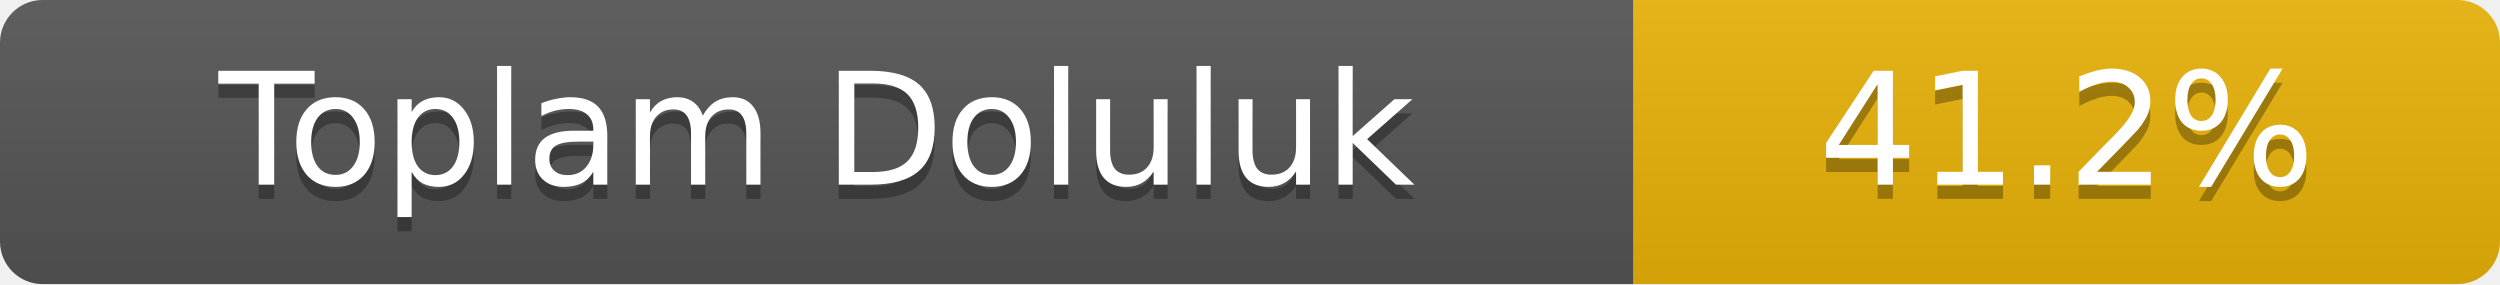
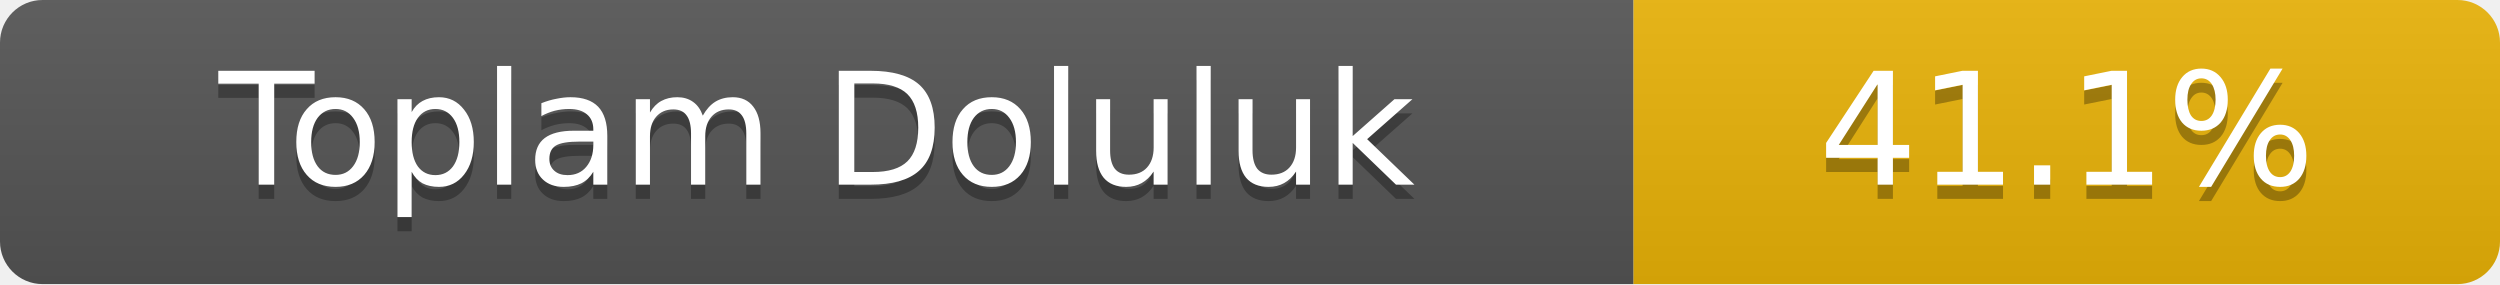
- <svg xmlns="http://www.w3.org/2000/svg" width="176" height="20" role="img" aria-label="Toplam Doluluk: 41.2%">
+ <svg xmlns="http://www.w3.org/2000/svg" width="176" height="20" role="img" aria-label="Toplam Doluluk: 41.1%">
  <linearGradient id="s" x2="0" y2="100%">
    <stop offset="0" stop-color="#bbb" stop-opacity=".1" />
    <stop offset="1" stop-opacity=".1" />
  </linearGradient>
  <clipPath id="r">
    <rect width="176" height="20" rx="3" fill="#fff" />
  </clipPath>
  <g clip-path="url(#r)">
    <rect width="115" height="20" fill="#555" />
    <rect x="115" width="61" height="20" fill="#eab308" />
    <rect width="176" height="20" fill="url(#s)" />
  </g>
  <g fill="#fff" text-anchor="middle" font-family="Verdana,Geneva,DejaVu Sans,sans-serif" font-size="11">
    <text x="57.5" y="14" fill="#010101" fill-opacity=".3">Toplam Doluluk</text>
    <text x="57.5" y="13">Toplam Doluluk</text>
-     <text x="145.5" y="14" fill="#010101" fill-opacity=".3">41.2%</text>
-     <text x="145.5" y="13">41.2%</text>
+     <text x="145.5" y="14" fill="#010101" fill-opacity=".3">41.1%</text>
+     <text x="145.5" y="13">41.1%</text>
  </g>
</svg>
